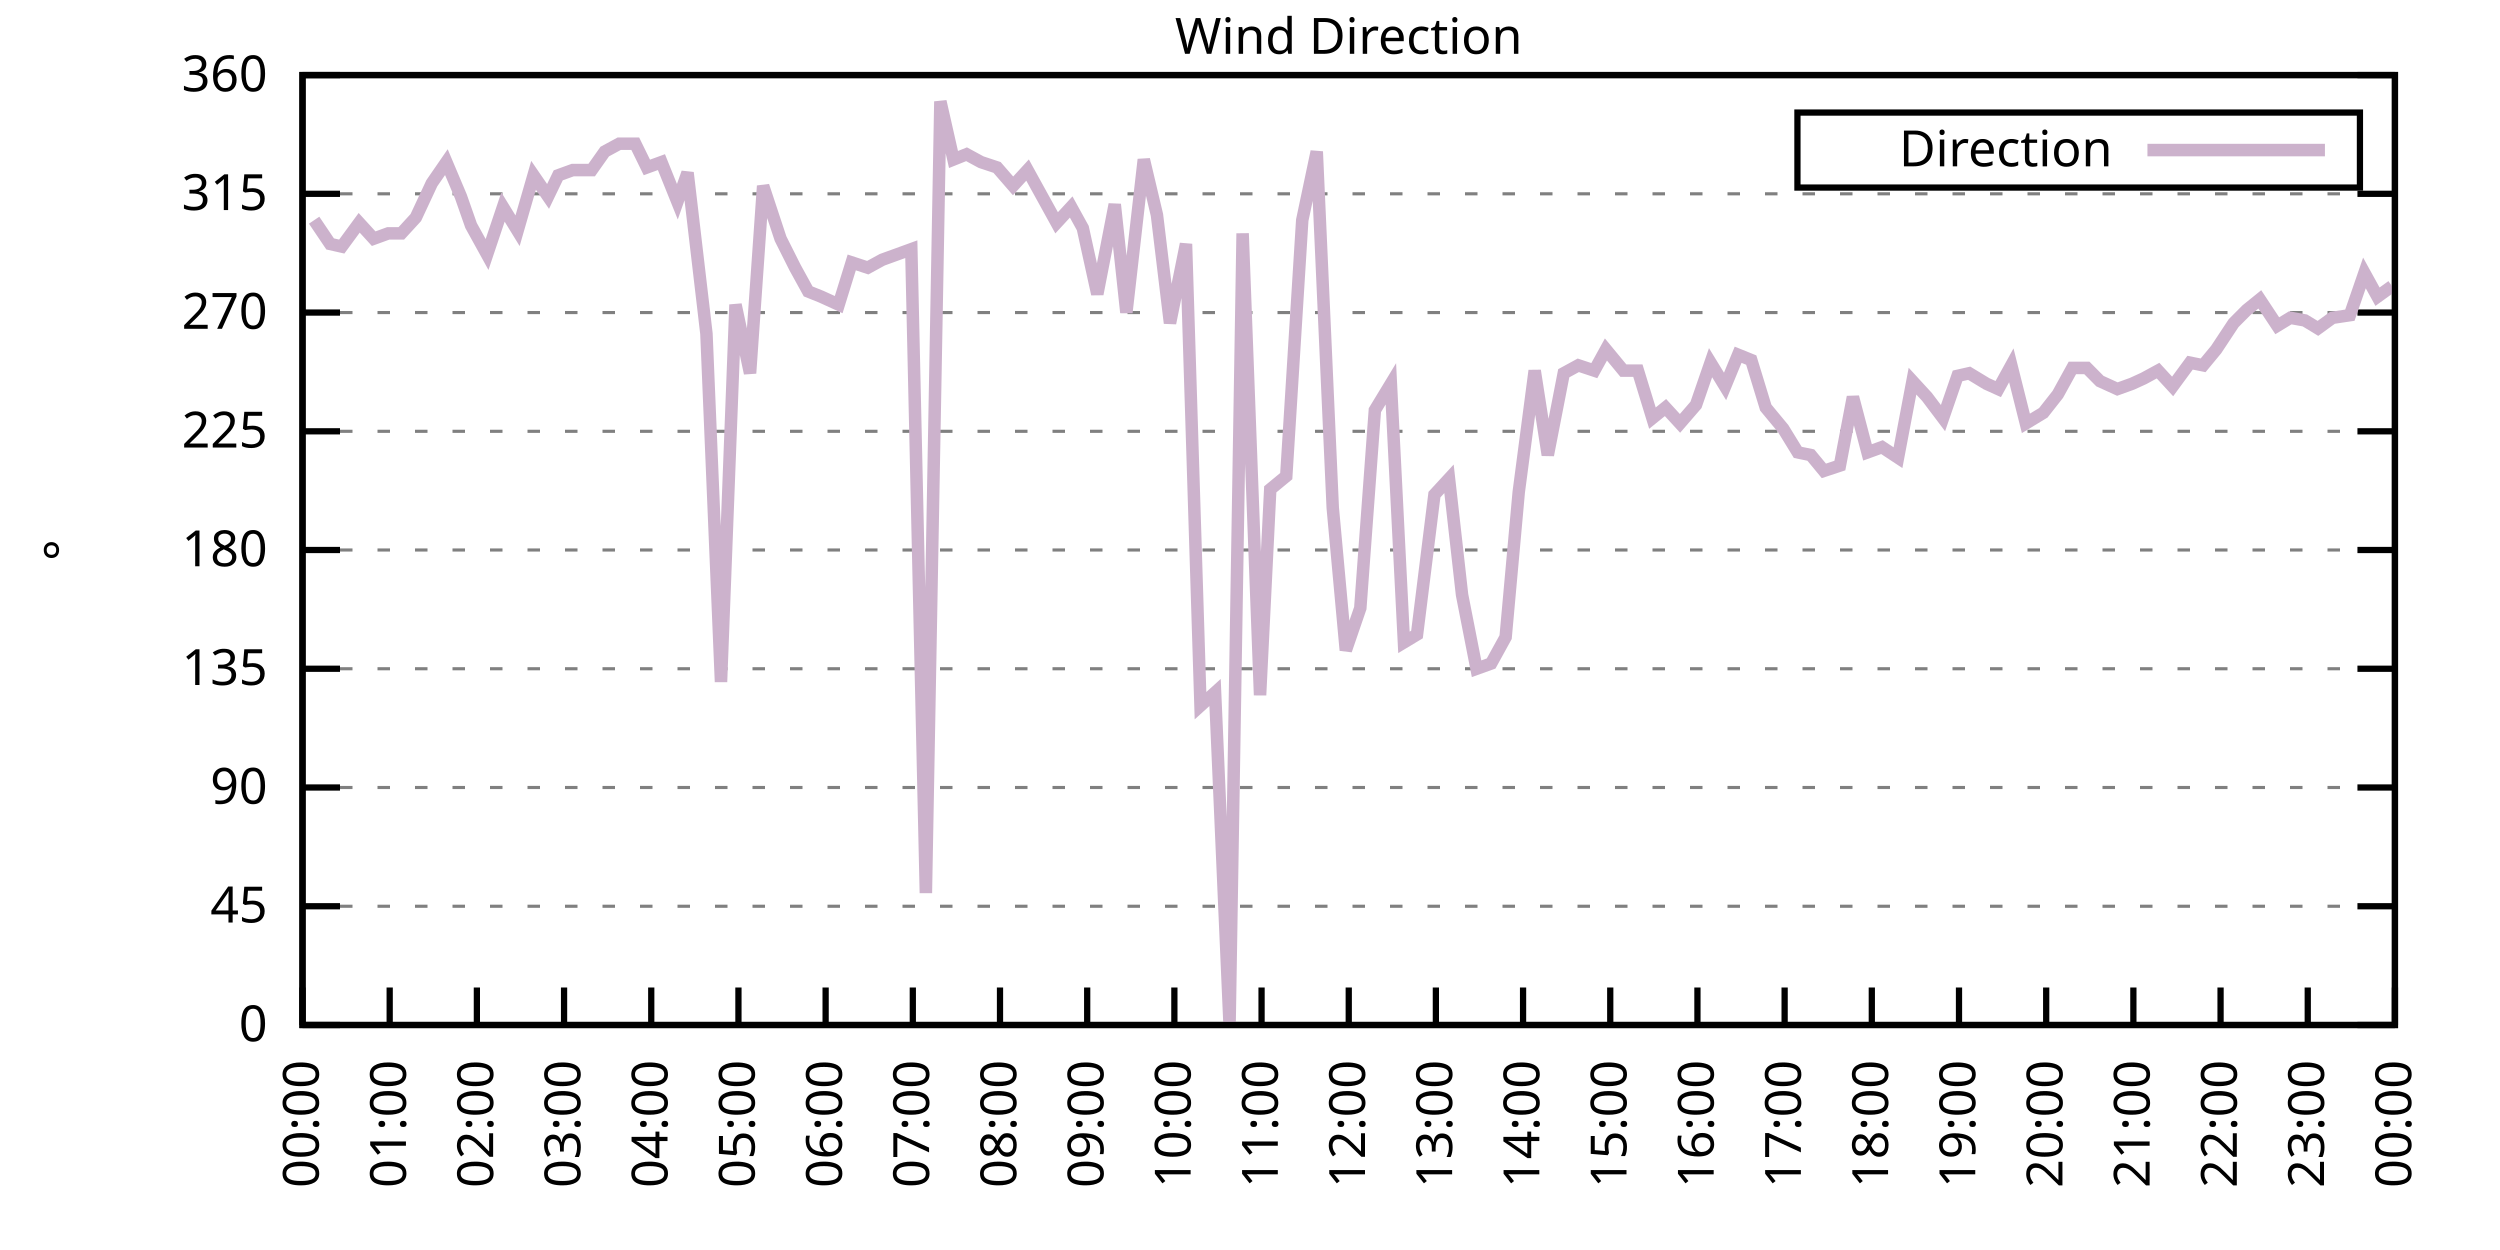
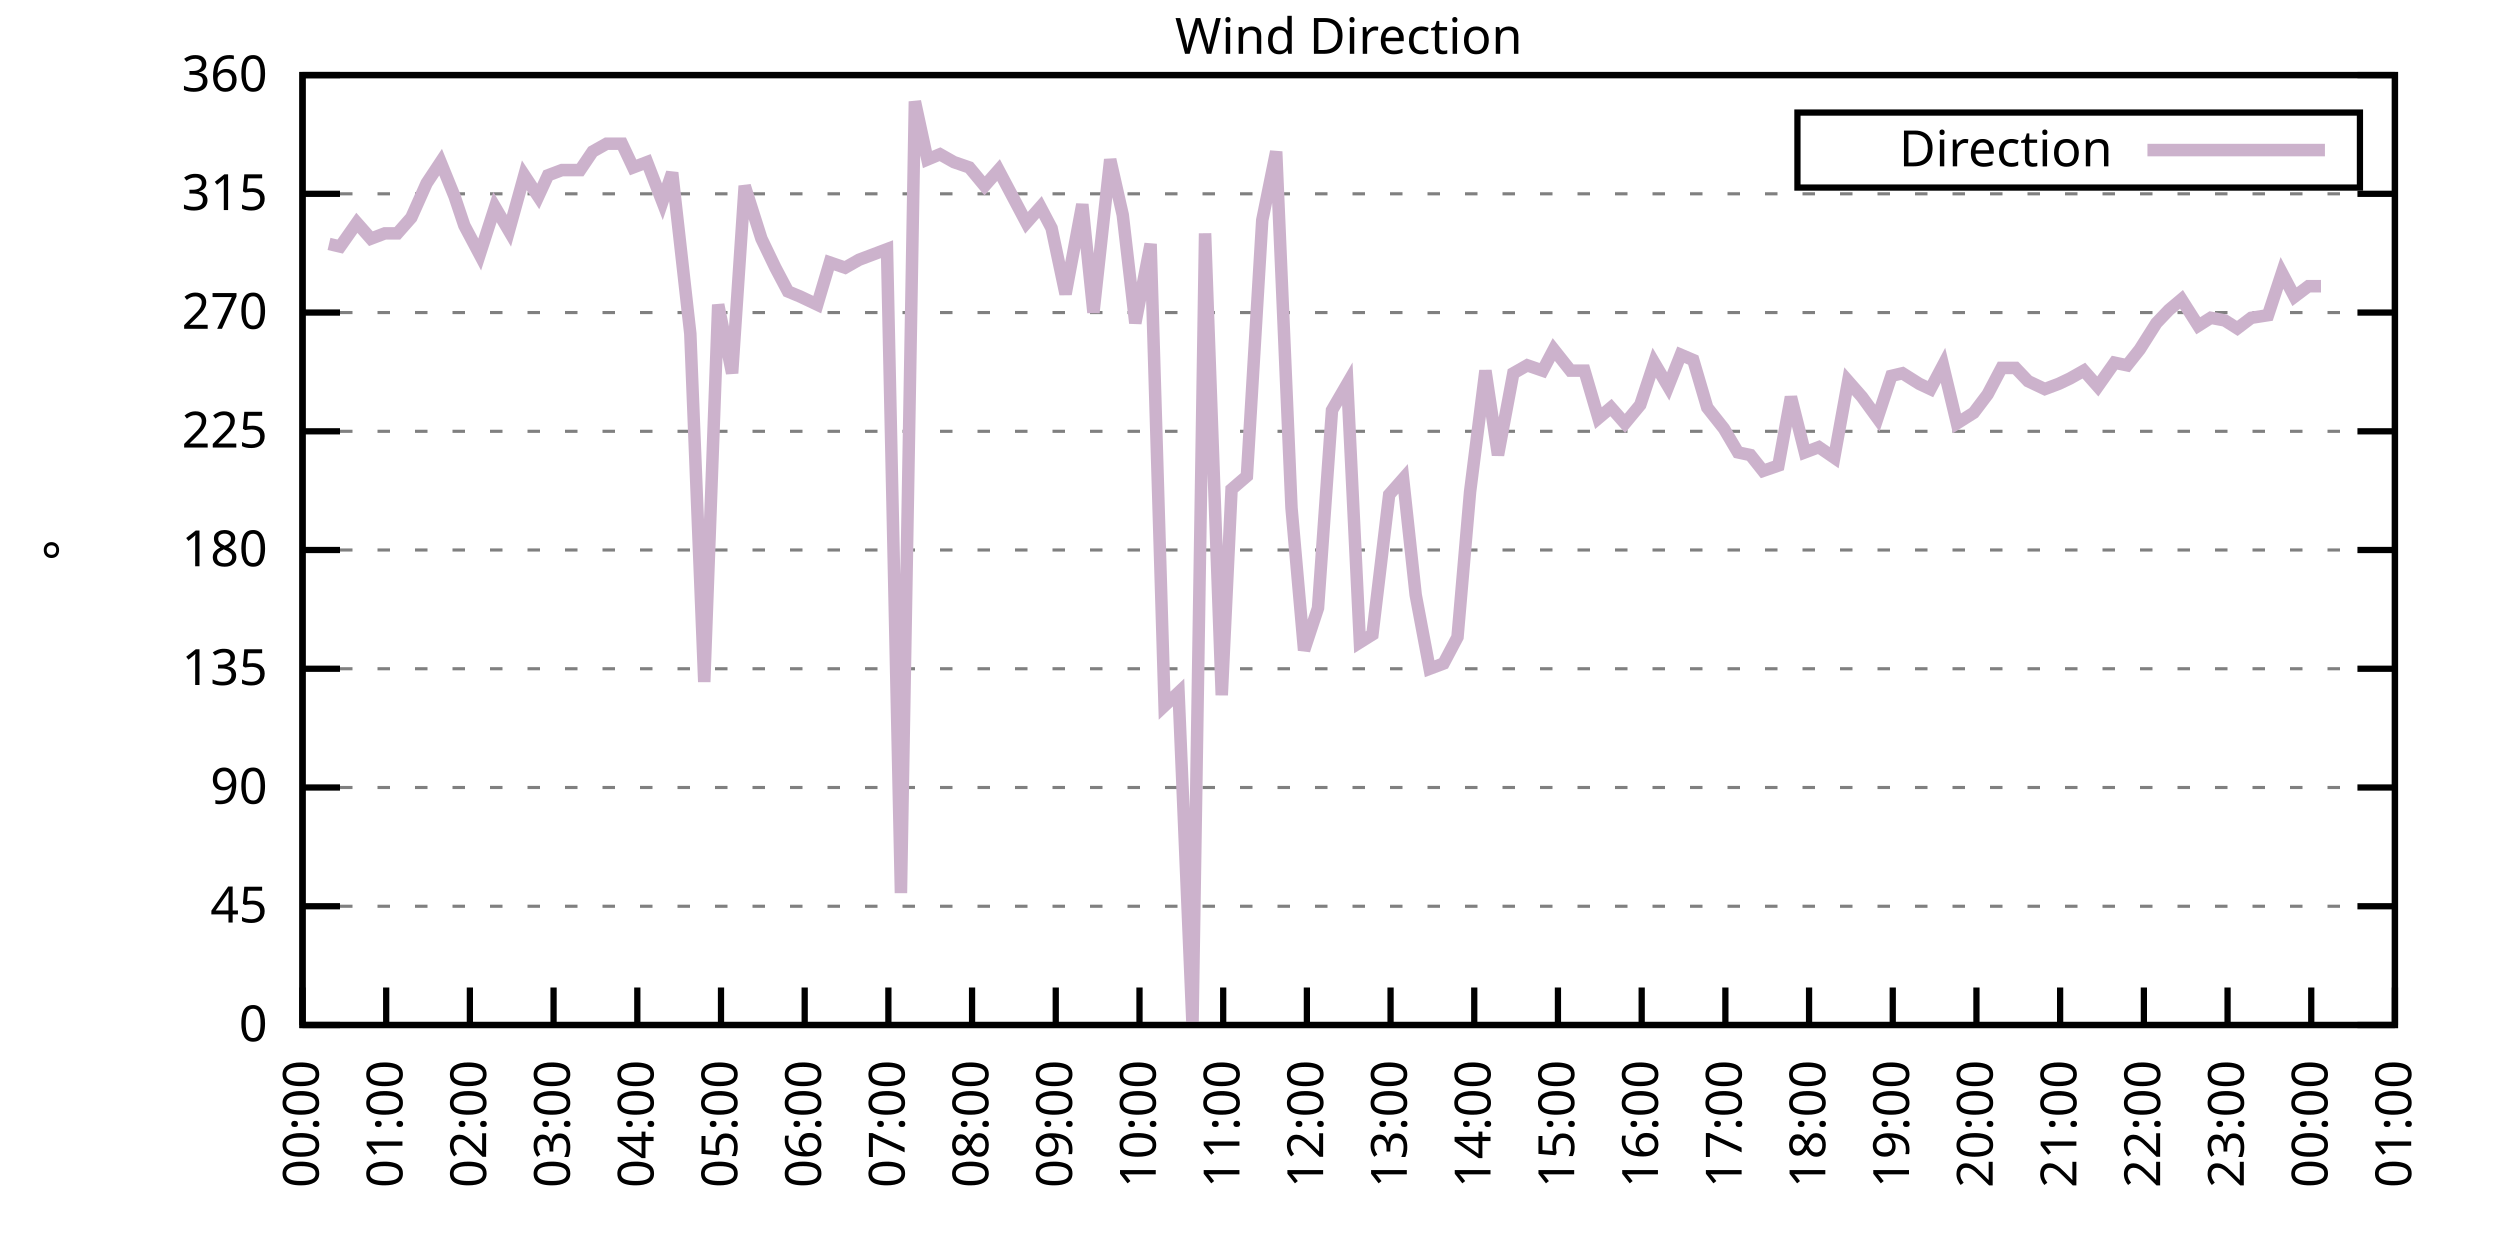
<svg xmlns="http://www.w3.org/2000/svg" xmlns:xlink="http://www.w3.org/1999/xlink" width="400" height="200" viewBox="0 0 400 200">
  <g id="gnuplot_canvas">
    <rect x="0" y="0" width="400" height="200" fill="none" />
    <defs>
      <circle id="gpDot" r="0.5" stroke-width="0.5" stroke="currentColor" />
      <path id="gpPt0" stroke-width="0.333" stroke="currentColor" d="M-1,0 h2 M0,-1 v2" />
      <path id="gpPt1" stroke-width="0.333" stroke="currentColor" d="M-1,-1 L1,1 M1,-1 L-1,1" />
      <path id="gpPt2" stroke-width="0.333" stroke="currentColor" d="M-1,0 L1,0 M0,-1 L0,1 M-1,-1 L1,1 M-1,1 L1,-1" />
      <rect id="gpPt3" stroke-width="0.333" stroke="currentColor" x="-1" y="-1" width="2" height="2" />
      <rect id="gpPt4" stroke-width="0.333" stroke="currentColor" fill="currentColor" x="-1" y="-1" width="2" height="2" />
      <circle id="gpPt5" stroke-width="0.333" stroke="currentColor" cx="0" cy="0" r="1" />
      <use xlink:href="#gpPt5" id="gpPt6" fill="currentColor" stroke="none" />
      <path id="gpPt7" stroke-width="0.333" stroke="currentColor" d="M0,-1.33 L-1.33,0.67 L1.33,0.67 z" />
      <use xlink:href="#gpPt7" id="gpPt8" fill="currentColor" stroke="none" />
      <use xlink:href="#gpPt7" id="gpPt9" stroke="currentColor" transform="rotate(180)" />
      <use xlink:href="#gpPt9" id="gpPt10" fill="currentColor" stroke="none" />
      <use xlink:href="#gpPt3" id="gpPt11" stroke="currentColor" transform="rotate(45)" />
      <use xlink:href="#gpPt11" id="gpPt12" fill="currentColor" stroke="none" />
      <path id="gpPt13" stroke-width="0.333" stroke="currentColor" d="M0,1.330 L1.265,0.411 L0.782,-1.067 L-0.782,-1.076 L-1.265,0.411 z" />
      <use xlink:href="#gpPt13" id="gpPt14" fill="currentColor" stroke="none" />
      <filter id="textbox" filterUnits="objectBoundingBox" x="0" y="0" height="1" width="1">
        <feFlood flood-color="white" flood-opacity="1" result="bgnd" />
        <feComposite in="SourceGraphic" in2="bgnd" operator="atop" />
      </filter>
      <filter id="greybox" filterUnits="objectBoundingBox" x="0" y="0" height="1" width="1">
        <feFlood flood-color="lightgrey" flood-opacity="1" result="grey" />
        <feComposite in="SourceGraphic" in2="grey" operator="atop" />
      </filter>
    </defs>
    <g fill="none" color="white" stroke="currentColor" stroke-width="1.00" stroke-linecap="butt" stroke-linejoin="miter">
</g>
    <g fill="none" color="black" stroke="currentColor" stroke-width="1.00" stroke-linecap="butt" stroke-linejoin="miter">
      <g stroke="none" shape-rendering="crispEdges">
        <polygon fill="rgb(255, 255, 255)" points="48.40,164.00 383.18,164.00 383.18,12.02 48.40,12.02 " />
      </g>
    </g>
    <g fill="none" color="black" stroke="currentColor" stroke-width="1.00" stroke-linecap="butt" stroke-linejoin="miter">
</g>
    <g fill="none" color="black" stroke="black" stroke-width="0.50" stroke-linecap="butt" stroke-linejoin="miter">
</g>
    <g fill="none" color="gray" stroke="currentColor" stroke-width="0.50" stroke-linecap="butt" stroke-linejoin="miter">
      <path stroke="gray" stroke-dasharray="2,4" class="gridline" d="M48.40,164.00 L383.19,164.00  " />
    </g>
    <g fill="none" color="gray" stroke="gray" stroke-width="1.00" stroke-linecap="butt" stroke-linejoin="miter">
</g>
    <g fill="none" color="black" stroke="currentColor" stroke-width="1.00" stroke-linecap="butt" stroke-linejoin="miter">
      <path stroke="black" d="M48.40,164.00 L54.40,164.00 M383.19,164.00 L377.19,164.00  " />
      <g transform="translate(42.80,166.60)" stroke="none" fill="black" font-family="Sans" font-size="8.00" text-anchor="end">
        <text>
          <tspan font-family="Sans"> 0</tspan>
        </text>
      </g>
    </g>
    <g fill="none" color="black" stroke="currentColor" stroke-width="1.00" stroke-linecap="butt" stroke-linejoin="miter">
</g>
    <g fill="none" color="black" stroke="black" stroke-width="0.50" stroke-linecap="butt" stroke-linejoin="miter">
</g>
    <g fill="none" color="gray" stroke="currentColor" stroke-width="0.50" stroke-linecap="butt" stroke-linejoin="miter">
      <path stroke="gray" stroke-dasharray="2,4" class="gridline" d="M48.40,145.00 L383.19,145.00  " />
    </g>
    <g fill="none" color="gray" stroke="gray" stroke-width="1.00" stroke-linecap="butt" stroke-linejoin="miter">
</g>
    <g fill="none" color="black" stroke="currentColor" stroke-width="1.00" stroke-linecap="butt" stroke-linejoin="miter">
      <path stroke="black" d="M48.40,145.00 L54.40,145.00 M383.19,145.00 L377.19,145.00  " />
      <g transform="translate(42.80,147.60)" stroke="none" fill="black" font-family="Sans" font-size="8.00" text-anchor="end">
        <text>
          <tspan font-family="Sans"> 45</tspan>
        </text>
      </g>
    </g>
    <g fill="none" color="black" stroke="currentColor" stroke-width="1.00" stroke-linecap="butt" stroke-linejoin="miter">
</g>
    <g fill="none" color="black" stroke="black" stroke-width="0.50" stroke-linecap="butt" stroke-linejoin="miter">
</g>
    <g fill="none" color="gray" stroke="currentColor" stroke-width="0.50" stroke-linecap="butt" stroke-linejoin="miter">
      <path stroke="gray" stroke-dasharray="2,4" class="gridline" d="M48.40,126.00 L383.19,126.00  " />
    </g>
    <g fill="none" color="gray" stroke="gray" stroke-width="1.00" stroke-linecap="butt" stroke-linejoin="miter">
</g>
    <g fill="none" color="black" stroke="currentColor" stroke-width="1.00" stroke-linecap="butt" stroke-linejoin="miter">
      <path stroke="black" d="M48.40,126.00 L54.40,126.00 M383.19,126.00 L377.19,126.00  " />
      <g transform="translate(42.80,128.60)" stroke="none" fill="black" font-family="Sans" font-size="8.00" text-anchor="end">
        <text>
          <tspan font-family="Sans"> 90</tspan>
        </text>
      </g>
    </g>
    <g fill="none" color="black" stroke="currentColor" stroke-width="1.00" stroke-linecap="butt" stroke-linejoin="miter">
</g>
    <g fill="none" color="black" stroke="black" stroke-width="0.50" stroke-linecap="butt" stroke-linejoin="miter">
</g>
    <g fill="none" color="gray" stroke="currentColor" stroke-width="0.50" stroke-linecap="butt" stroke-linejoin="miter">
      <path stroke="gray" stroke-dasharray="2,4" class="gridline" d="M48.40,107.00 L383.19,107.00  " />
    </g>
    <g fill="none" color="gray" stroke="gray" stroke-width="1.00" stroke-linecap="butt" stroke-linejoin="miter">
</g>
    <g fill="none" color="black" stroke="currentColor" stroke-width="1.00" stroke-linecap="butt" stroke-linejoin="miter">
      <path stroke="black" d="M48.40,107.00 L54.40,107.00 M383.19,107.00 L377.19,107.00  " />
      <g transform="translate(42.80,109.60)" stroke="none" fill="black" font-family="Sans" font-size="8.00" text-anchor="end">
        <text>
          <tspan font-family="Sans"> 135</tspan>
        </text>
      </g>
    </g>
    <g fill="none" color="black" stroke="currentColor" stroke-width="1.00" stroke-linecap="butt" stroke-linejoin="miter">
</g>
    <g fill="none" color="black" stroke="black" stroke-width="0.50" stroke-linecap="butt" stroke-linejoin="miter">
</g>
    <g fill="none" color="gray" stroke="currentColor" stroke-width="0.50" stroke-linecap="butt" stroke-linejoin="miter">
      <path stroke="gray" stroke-dasharray="2,4" class="gridline" d="M48.40,88.00 L383.19,88.00  " />
    </g>
    <g fill="none" color="gray" stroke="gray" stroke-width="1.00" stroke-linecap="butt" stroke-linejoin="miter">
</g>
    <g fill="none" color="black" stroke="currentColor" stroke-width="1.00" stroke-linecap="butt" stroke-linejoin="miter">
      <path stroke="black" d="M48.40,88.00 L54.40,88.00 M383.19,88.00 L377.19,88.00  " />
      <g transform="translate(42.80,90.60)" stroke="none" fill="black" font-family="Sans" font-size="8.00" text-anchor="end">
        <text>
          <tspan font-family="Sans"> 180</tspan>
        </text>
      </g>
    </g>
    <g fill="none" color="black" stroke="currentColor" stroke-width="1.00" stroke-linecap="butt" stroke-linejoin="miter">
</g>
    <g fill="none" color="black" stroke="black" stroke-width="0.50" stroke-linecap="butt" stroke-linejoin="miter">
</g>
    <g fill="none" color="gray" stroke="currentColor" stroke-width="0.50" stroke-linecap="butt" stroke-linejoin="miter">
      <path stroke="gray" stroke-dasharray="2,4" class="gridline" d="M48.40,69.01 L383.19,69.01  " />
    </g>
    <g fill="none" color="gray" stroke="gray" stroke-width="1.00" stroke-linecap="butt" stroke-linejoin="miter">
</g>
    <g fill="none" color="black" stroke="currentColor" stroke-width="1.00" stroke-linecap="butt" stroke-linejoin="miter">
      <path stroke="black" d="M48.40,69.01 L54.40,69.01 M383.19,69.01 L377.19,69.01  " />
      <g transform="translate(42.80,71.61)" stroke="none" fill="black" font-family="Sans" font-size="8.00" text-anchor="end">
        <text>
          <tspan font-family="Sans"> 225</tspan>
        </text>
      </g>
    </g>
    <g fill="none" color="black" stroke="currentColor" stroke-width="1.00" stroke-linecap="butt" stroke-linejoin="miter">
</g>
    <g fill="none" color="black" stroke="black" stroke-width="0.50" stroke-linecap="butt" stroke-linejoin="miter">
</g>
    <g fill="none" color="gray" stroke="currentColor" stroke-width="0.50" stroke-linecap="butt" stroke-linejoin="miter">
      <path stroke="gray" stroke-dasharray="2,4" class="gridline" d="M48.40,50.01 L383.19,50.01  " />
    </g>
    <g fill="none" color="gray" stroke="gray" stroke-width="1.00" stroke-linecap="butt" stroke-linejoin="miter">
</g>
    <g fill="none" color="black" stroke="currentColor" stroke-width="1.00" stroke-linecap="butt" stroke-linejoin="miter">
      <path stroke="black" d="M48.40,50.01 L54.40,50.01 M383.19,50.01 L377.19,50.01  " />
      <g transform="translate(42.80,52.61)" stroke="none" fill="black" font-family="Sans" font-size="8.00" text-anchor="end">
        <text>
          <tspan font-family="Sans"> 270</tspan>
        </text>
      </g>
    </g>
    <g fill="none" color="black" stroke="currentColor" stroke-width="1.00" stroke-linecap="butt" stroke-linejoin="miter">
</g>
    <g fill="none" color="black" stroke="black" stroke-width="0.50" stroke-linecap="butt" stroke-linejoin="miter">
</g>
    <g fill="none" color="gray" stroke="currentColor" stroke-width="0.50" stroke-linecap="butt" stroke-linejoin="miter">
      <path stroke="gray" stroke-dasharray="2,4" class="gridline" d="M48.40,31.01 L383.19,31.01  " />
    </g>
    <g fill="none" color="gray" stroke="gray" stroke-width="1.00" stroke-linecap="butt" stroke-linejoin="miter">
</g>
    <g fill="none" color="black" stroke="currentColor" stroke-width="1.00" stroke-linecap="butt" stroke-linejoin="miter">
      <path stroke="black" d="M48.40,31.01 L54.40,31.01 M383.19,31.01 L377.19,31.01  " />
      <g transform="translate(42.80,33.61)" stroke="none" fill="black" font-family="Sans" font-size="8.00" text-anchor="end">
        <text>
          <tspan font-family="Sans"> 315</tspan>
        </text>
      </g>
    </g>
    <g fill="none" color="black" stroke="currentColor" stroke-width="1.00" stroke-linecap="butt" stroke-linejoin="miter">
</g>
    <g fill="none" color="black" stroke="black" stroke-width="0.50" stroke-linecap="butt" stroke-linejoin="miter">
</g>
    <g fill="none" color="gray" stroke="currentColor" stroke-width="0.50" stroke-linecap="butt" stroke-linejoin="miter">
      <path stroke="gray" stroke-dasharray="2,4" class="gridline" d="M48.40,12.01 L383.19,12.01  " />
    </g>
    <g fill="none" color="gray" stroke="gray" stroke-width="1.00" stroke-linecap="butt" stroke-linejoin="miter">
</g>
    <g fill="none" color="black" stroke="currentColor" stroke-width="1.00" stroke-linecap="butt" stroke-linejoin="miter">
      <path stroke="black" d="M48.40,12.01 L54.40,12.01 M383.19,12.01 L377.19,12.01  " />
      <g transform="translate(42.80,14.61)" stroke="none" fill="black" font-family="Sans" font-size="8.00" text-anchor="end">
        <text>
          <tspan font-family="Sans"> 360</tspan>
        </text>
      </g>
    </g>
    <g fill="none" color="black" stroke="currentColor" stroke-width="1.00" stroke-linecap="butt" stroke-linejoin="miter">
      <path stroke="black" d="M48.40,164.00 L48.40,158.00  " />
      <g transform="translate(51.00,169.60) rotate(270.00)" stroke="none" fill="black" font-family="Sans" font-size="8.00" text-anchor="end">
        <text>
          <tspan font-family="Sans">00:00</tspan>
        </text>
      </g>
    </g>
    <g fill="none" color="black" stroke="currentColor" stroke-width="1.00" stroke-linecap="butt" stroke-linejoin="miter">
-       <path stroke="black" d="M62.35,164.00 L62.35,158.00  " />
-       <g transform="translate(64.95,169.60) rotate(270.00)" stroke="none" fill="black" font-family="Sans" font-size="8.00" text-anchor="end">
+       <path stroke="black" d="M61.79,164.00 L61.79,158.00  " />
+       <g transform="translate(64.39,169.60) rotate(270.00)" stroke="none" fill="black" font-family="Sans" font-size="8.00" text-anchor="end">
        <text>
          <tspan font-family="Sans">01:00</tspan>
        </text>
      </g>
    </g>
    <g fill="none" color="black" stroke="currentColor" stroke-width="1.00" stroke-linecap="butt" stroke-linejoin="miter">
-       <path stroke="black" d="M76.30,164.00 L76.30,158.00  " />
-       <g transform="translate(78.90,169.60) rotate(270.00)" stroke="none" fill="black" font-family="Sans" font-size="8.00" text-anchor="end">
+       <path stroke="black" d="M75.18,164.00 L75.18,158.00  " />
+       <g transform="translate(77.78,169.60) rotate(270.00)" stroke="none" fill="black" font-family="Sans" font-size="8.00" text-anchor="end">
        <text>
          <tspan font-family="Sans">02:00</tspan>
        </text>
      </g>
    </g>
    <g fill="none" color="black" stroke="currentColor" stroke-width="1.00" stroke-linecap="butt" stroke-linejoin="miter">
-       <path stroke="black" d="M90.25,164.00 L90.25,158.00  " />
-       <g transform="translate(92.85,169.60) rotate(270.00)" stroke="none" fill="black" font-family="Sans" font-size="8.00" text-anchor="end">
+       <path stroke="black" d="M88.57,164.00 L88.57,158.00  " />
+       <g transform="translate(91.17,169.60) rotate(270.00)" stroke="none" fill="black" font-family="Sans" font-size="8.00" text-anchor="end">
        <text>
          <tspan font-family="Sans">03:00</tspan>
        </text>
      </g>
    </g>
    <g fill="none" color="black" stroke="currentColor" stroke-width="1.00" stroke-linecap="butt" stroke-linejoin="miter">
-       <path stroke="black" d="M104.20,164.00 L104.20,158.00  " />
-       <g transform="translate(106.80,169.60) rotate(270.00)" stroke="none" fill="black" font-family="Sans" font-size="8.00" text-anchor="end">
+       <path stroke="black" d="M101.97,164.00 L101.97,158.00  " />
+       <g transform="translate(104.57,169.60) rotate(270.00)" stroke="none" fill="black" font-family="Sans" font-size="8.00" text-anchor="end">
        <text>
          <tspan font-family="Sans">04:00</tspan>
        </text>
      </g>
    </g>
    <g fill="none" color="black" stroke="currentColor" stroke-width="1.00" stroke-linecap="butt" stroke-linejoin="miter">
-       <path stroke="black" d="M118.15,164.00 L118.15,158.00  " />
-       <g transform="translate(120.75,169.60) rotate(270.00)" stroke="none" fill="black" font-family="Sans" font-size="8.00" text-anchor="end">
+       <path stroke="black" d="M115.36,164.00 L115.36,158.00  " />
+       <g transform="translate(117.96,169.60) rotate(270.00)" stroke="none" fill="black" font-family="Sans" font-size="8.00" text-anchor="end">
        <text>
          <tspan font-family="Sans">05:00</tspan>
        </text>
      </g>
    </g>
    <g fill="none" color="black" stroke="currentColor" stroke-width="1.00" stroke-linecap="butt" stroke-linejoin="miter">
-       <path stroke="black" d="M132.10,164.00 L132.10,158.00  " />
-       <g transform="translate(134.70,169.60) rotate(270.00)" stroke="none" fill="black" font-family="Sans" font-size="8.00" text-anchor="end">
+       <path stroke="black" d="M128.75,164.00 L128.75,158.00  " />
+       <g transform="translate(131.35,169.60) rotate(270.00)" stroke="none" fill="black" font-family="Sans" font-size="8.00" text-anchor="end">
        <text>
          <tspan font-family="Sans">06:00</tspan>
        </text>
      </g>
    </g>
    <g fill="none" color="black" stroke="currentColor" stroke-width="1.00" stroke-linecap="butt" stroke-linejoin="miter">
-       <path stroke="black" d="M146.05,164.00 L146.05,158.00  " />
-       <g transform="translate(148.65,169.60) rotate(270.00)" stroke="none" fill="black" font-family="Sans" font-size="8.00" text-anchor="end">
+       <path stroke="black" d="M142.14,164.00 L142.14,158.00  " />
+       <g transform="translate(144.74,169.60) rotate(270.00)" stroke="none" fill="black" font-family="Sans" font-size="8.00" text-anchor="end">
        <text>
          <tspan font-family="Sans">07:00</tspan>
        </text>
      </g>
    </g>
    <g fill="none" color="black" stroke="currentColor" stroke-width="1.00" stroke-linecap="butt" stroke-linejoin="miter">
-       <path stroke="black" d="M160.00,164.00 L160.00,158.00  " />
-       <g transform="translate(162.60,169.60) rotate(270.00)" stroke="none" fill="black" font-family="Sans" font-size="8.00" text-anchor="end">
+       <path stroke="black" d="M155.53,164.00 L155.53,158.00  " />
+       <g transform="translate(158.13,169.60) rotate(270.00)" stroke="none" fill="black" font-family="Sans" font-size="8.00" text-anchor="end">
        <text>
          <tspan font-family="Sans">08:00</tspan>
        </text>
      </g>
    </g>
    <g fill="none" color="black" stroke="currentColor" stroke-width="1.00" stroke-linecap="butt" stroke-linejoin="miter">
-       <path stroke="black" d="M173.95,164.00 L173.95,158.00  " />
-       <g transform="translate(176.55,169.60) rotate(270.00)" stroke="none" fill="black" font-family="Sans" font-size="8.00" text-anchor="end">
+       <path stroke="black" d="M168.92,164.00 L168.92,158.00  " />
+       <g transform="translate(171.52,169.60) rotate(270.00)" stroke="none" fill="black" font-family="Sans" font-size="8.00" text-anchor="end">
        <text>
          <tspan font-family="Sans">09:00</tspan>
        </text>
      </g>
    </g>
    <g fill="none" color="black" stroke="currentColor" stroke-width="1.00" stroke-linecap="butt" stroke-linejoin="miter">
-       <path stroke="black" d="M187.90,164.00 L187.90,158.00  " />
-       <g transform="translate(190.50,169.60) rotate(270.00)" stroke="none" fill="black" font-family="Sans" font-size="8.00" text-anchor="end">
+       <path stroke="black" d="M182.32,164.00 L182.32,158.00  " />
+       <g transform="translate(184.92,169.60) rotate(270.00)" stroke="none" fill="black" font-family="Sans" font-size="8.00" text-anchor="end">
        <text>
          <tspan font-family="Sans">10:00</tspan>
        </text>
      </g>
    </g>
    <g fill="none" color="black" stroke="currentColor" stroke-width="1.00" stroke-linecap="butt" stroke-linejoin="miter">
-       <path stroke="black" d="M201.85,164.00 L201.85,158.00  " />
-       <g transform="translate(204.45,169.60) rotate(270.00)" stroke="none" fill="black" font-family="Sans" font-size="8.00" text-anchor="end">
+       <path stroke="black" d="M195.71,164.00 L195.71,158.00  " />
+       <g transform="translate(198.31,169.60) rotate(270.00)" stroke="none" fill="black" font-family="Sans" font-size="8.00" text-anchor="end">
        <text>
          <tspan font-family="Sans">11:00</tspan>
        </text>
      </g>
    </g>
    <g fill="none" color="black" stroke="currentColor" stroke-width="1.00" stroke-linecap="butt" stroke-linejoin="miter">
-       <path stroke="black" d="M215.80,164.00 L215.80,158.00  " />
-       <g transform="translate(218.40,169.60) rotate(270.00)" stroke="none" fill="black" font-family="Sans" font-size="8.00" text-anchor="end">
+       <path stroke="black" d="M209.10,164.00 L209.10,158.00  " />
+       <g transform="translate(211.70,169.60) rotate(270.00)" stroke="none" fill="black" font-family="Sans" font-size="8.00" text-anchor="end">
        <text>
          <tspan font-family="Sans">12:00</tspan>
        </text>
      </g>
    </g>
    <g fill="none" color="black" stroke="currentColor" stroke-width="1.00" stroke-linecap="butt" stroke-linejoin="miter">
-       <path stroke="black" d="M229.74,164.00 L229.74,158.00  " />
-       <g transform="translate(232.34,169.60) rotate(270.00)" stroke="none" fill="black" font-family="Sans" font-size="8.00" text-anchor="end">
+       <path stroke="black" d="M222.49,164.00 L222.49,158.00  " />
+       <g transform="translate(225.09,169.60) rotate(270.00)" stroke="none" fill="black" font-family="Sans" font-size="8.00" text-anchor="end">
        <text>
          <tspan font-family="Sans">13:00</tspan>
        </text>
      </g>
    </g>
    <g fill="none" color="black" stroke="currentColor" stroke-width="1.00" stroke-linecap="butt" stroke-linejoin="miter">
-       <path stroke="black" d="M243.69,164.00 L243.69,158.00  " />
-       <g transform="translate(246.29,169.60) rotate(270.00)" stroke="none" fill="black" font-family="Sans" font-size="8.00" text-anchor="end">
+       <path stroke="black" d="M235.88,164.00 L235.88,158.00  " />
+       <g transform="translate(238.48,169.60) rotate(270.00)" stroke="none" fill="black" font-family="Sans" font-size="8.00" text-anchor="end">
        <text>
          <tspan font-family="Sans">14:00</tspan>
        </text>
      </g>
    </g>
    <g fill="none" color="black" stroke="currentColor" stroke-width="1.00" stroke-linecap="butt" stroke-linejoin="miter">
-       <path stroke="black" d="M257.64,164.00 L257.64,158.00  " />
-       <g transform="translate(260.24,169.60) rotate(270.00)" stroke="none" fill="black" font-family="Sans" font-size="8.00" text-anchor="end">
+       <path stroke="black" d="M249.27,164.00 L249.27,158.00  " />
+       <g transform="translate(251.87,169.60) rotate(270.00)" stroke="none" fill="black" font-family="Sans" font-size="8.00" text-anchor="end">
        <text>
          <tspan font-family="Sans">15:00</tspan>
        </text>
      </g>
    </g>
    <g fill="none" color="black" stroke="currentColor" stroke-width="1.00" stroke-linecap="butt" stroke-linejoin="miter">
-       <path stroke="black" d="M271.59,164.00 L271.59,158.00  " />
-       <g transform="translate(274.19,169.60) rotate(270.00)" stroke="none" fill="black" font-family="Sans" font-size="8.00" text-anchor="end">
+       <path stroke="black" d="M262.67,164.00 L262.67,158.00  " />
+       <g transform="translate(265.27,169.60) rotate(270.00)" stroke="none" fill="black" font-family="Sans" font-size="8.00" text-anchor="end">
        <text>
          <tspan font-family="Sans">16:00</tspan>
        </text>
      </g>
    </g>
    <g fill="none" color="black" stroke="currentColor" stroke-width="1.00" stroke-linecap="butt" stroke-linejoin="miter">
-       <path stroke="black" d="M285.54,164.00 L285.54,158.00  " />
-       <g transform="translate(288.14,169.60) rotate(270.00)" stroke="none" fill="black" font-family="Sans" font-size="8.00" text-anchor="end">
+       <path stroke="black" d="M276.06,164.00 L276.06,158.00  " />
+       <g transform="translate(278.66,169.60) rotate(270.00)" stroke="none" fill="black" font-family="Sans" font-size="8.00" text-anchor="end">
        <text>
          <tspan font-family="Sans">17:00</tspan>
        </text>
      </g>
    </g>
    <g fill="none" color="black" stroke="currentColor" stroke-width="1.00" stroke-linecap="butt" stroke-linejoin="miter">
-       <path stroke="black" d="M299.49,164.00 L299.49,158.00  " />
-       <g transform="translate(302.09,169.60) rotate(270.00)" stroke="none" fill="black" font-family="Sans" font-size="8.00" text-anchor="end">
+       <path stroke="black" d="M289.45,164.00 L289.45,158.00  " />
+       <g transform="translate(292.05,169.60) rotate(270.00)" stroke="none" fill="black" font-family="Sans" font-size="8.00" text-anchor="end">
        <text>
          <tspan font-family="Sans">18:00</tspan>
        </text>
      </g>
    </g>
    <g fill="none" color="black" stroke="currentColor" stroke-width="1.00" stroke-linecap="butt" stroke-linejoin="miter">
-       <path stroke="black" d="M313.44,164.00 L313.44,158.00  " />
-       <g transform="translate(316.04,169.60) rotate(270.00)" stroke="none" fill="black" font-family="Sans" font-size="8.00" text-anchor="end">
+       <path stroke="black" d="M302.84,164.00 L302.84,158.00  " />
+       <g transform="translate(305.44,169.60) rotate(270.00)" stroke="none" fill="black" font-family="Sans" font-size="8.00" text-anchor="end">
        <text>
          <tspan font-family="Sans">19:00</tspan>
        </text>
      </g>
    </g>
    <g fill="none" color="black" stroke="currentColor" stroke-width="1.00" stroke-linecap="butt" stroke-linejoin="miter">
-       <path stroke="black" d="M327.39,164.00 L327.39,158.00  " />
-       <g transform="translate(329.99,169.60) rotate(270.00)" stroke="none" fill="black" font-family="Sans" font-size="8.00" text-anchor="end">
+       <path stroke="black" d="M316.23,164.00 L316.23,158.00  " />
+       <g transform="translate(318.83,169.60) rotate(270.00)" stroke="none" fill="black" font-family="Sans" font-size="8.00" text-anchor="end">
        <text>
          <tspan font-family="Sans">20:00</tspan>
        </text>
      </g>
    </g>
    <g fill="none" color="black" stroke="currentColor" stroke-width="1.00" stroke-linecap="butt" stroke-linejoin="miter">
-       <path stroke="black" d="M341.34,164.00 L341.34,158.00  " />
-       <g transform="translate(343.94,169.60) rotate(270.00)" stroke="none" fill="black" font-family="Sans" font-size="8.00" text-anchor="end">
+       <path stroke="black" d="M329.62,164.00 L329.62,158.00  " />
+       <g transform="translate(332.22,169.60) rotate(270.00)" stroke="none" fill="black" font-family="Sans" font-size="8.00" text-anchor="end">
        <text>
          <tspan font-family="Sans">21:00</tspan>
        </text>
      </g>
    </g>
    <g fill="none" color="black" stroke="currentColor" stroke-width="1.00" stroke-linecap="butt" stroke-linejoin="miter">
-       <path stroke="black" d="M355.29,164.00 L355.29,158.00  " />
-       <g transform="translate(357.89,169.60) rotate(270.00)" stroke="none" fill="black" font-family="Sans" font-size="8.00" text-anchor="end">
+       <path stroke="black" d="M343.02,164.00 L343.02,158.00  " />
+       <g transform="translate(345.62,169.60) rotate(270.00)" stroke="none" fill="black" font-family="Sans" font-size="8.00" text-anchor="end">
        <text>
          <tspan font-family="Sans">22:00</tspan>
        </text>
      </g>
    </g>
    <g fill="none" color="black" stroke="currentColor" stroke-width="1.00" stroke-linecap="butt" stroke-linejoin="miter">
-       <path stroke="black" d="M369.24,164.00 L369.24,158.00  " />
-       <g transform="translate(371.84,169.60) rotate(270.00)" stroke="none" fill="black" font-family="Sans" font-size="8.00" text-anchor="end">
+       <path stroke="black" d="M356.41,164.00 L356.41,158.00  " />
+       <g transform="translate(359.01,169.60) rotate(270.00)" stroke="none" fill="black" font-family="Sans" font-size="8.00" text-anchor="end">
        <text>
          <tspan font-family="Sans">23:00</tspan>
+         </text>
+       </g>
+     </g>
+     <g fill="none" color="black" stroke="currentColor" stroke-width="1.00" stroke-linecap="butt" stroke-linejoin="miter">
+       <path stroke="black" d="M369.80,164.00 L369.80,158.00  " />
+       <g transform="translate(372.40,169.60) rotate(270.00)" stroke="none" fill="black" font-family="Sans" font-size="8.00" text-anchor="end">
+         <text>
+           <tspan font-family="Sans">00:00</tspan>
        </text>
      </g>
    </g>
    <g fill="none" color="black" stroke="currentColor" stroke-width="1.00" stroke-linecap="butt" stroke-linejoin="miter">
      <path stroke="black" d="M383.19,164.00 L383.19,158.00  " />
      <g transform="translate(385.79,169.60) rotate(270.00)" stroke="none" fill="black" font-family="Sans" font-size="8.00" text-anchor="end">
        <text>
-           <tspan font-family="Sans">00:00</tspan>
+           <tspan font-family="Sans">01:00</tspan>
        </text>
      </g>
    </g>
    <g fill="none" color="black" stroke="currentColor" stroke-width="1.00" stroke-linecap="butt" stroke-linejoin="miter">
</g>
    <g fill="none" color="black" stroke="currentColor" stroke-width="1.00" stroke-linecap="butt" stroke-linejoin="miter">
      <path stroke="black" d="M48.40,12.01 L48.40,164.00 L383.19,164.00 L383.19,12.01 L48.40,12.01 Z  " />
    </g>
    <g fill="none" color="black" stroke="currentColor" stroke-width="1.00" stroke-linecap="butt" stroke-linejoin="miter">
</g>
    <g fill="none" color="black" stroke="currentColor" stroke-width="1.00" stroke-linecap="butt" stroke-linejoin="miter">
      <path stroke="black" d="M287.59,30.01 L287.59,18.01 L377.59,18.01 L377.59,30.01 L287.59,30.01 Z  " />
    </g>
    <g id="Wind_direction_plot_1">
      <g fill="none" color="white" stroke="black" stroke-width="2.00" stroke-linecap="butt" stroke-linejoin="miter">
</g>
      <g fill="none" color="black" stroke="currentColor" stroke-width="2.00" stroke-linecap="butt" stroke-linejoin="miter">
        <g transform="translate(337.99,26.61)" stroke="none" fill="black" font-family="Sans" font-size="8.00" text-anchor="end">
          <text>
            <tspan font-family="Sans">Direction</tspan>
          </text>
        </g>
      </g>
      <g fill="none" color="black" stroke="currentColor" stroke-width="2.00" stroke-linecap="butt" stroke-linejoin="miter">
-         <path stroke="rgb(204, 178, 204)" d="M343.59,24.01 L371.99,24.01 M50.26,35.23 L52.82,39.03 L54.68,39.45 L57.47,35.65 L59.79,38.19 L62.12,37.34   L64.21,37.34 L66.53,34.81 L69.09,29.32 L71.42,25.94 L73.74,31.43 L75.37,36.08 L77.93,40.72 L80.48,33.12   L82.81,36.92 L85.37,28.05 L87.69,31.43 L89.32,28.05 L91.64,27.21 L94.67,27.21 L96.76,24.25 L99.08,22.99   L101.64,22.99 L103.50,26.79 L105.83,25.94 L108.38,32.28 L110.01,27.63 L113.03,53.39 L115.36,109.11 L117.68,48.74   L120.01,59.72 L122.10,29.74 L124.89,38.19 L127.22,42.83 L129.31,46.63 L131.40,47.47 L134.19,48.74 L136.28,41.99   L138.84,42.83 L141.16,41.56 L145.81,39.87 L148.14,142.89 L150.46,16.23 L152.56,25.52 L154.65,24.68 L156.97,25.94   L159.53,26.79 L162.09,29.74 L164.41,27.21 L166.27,30.59 L169.06,35.65 L171.39,33.12 L173.25,36.50 L175.57,47.05   L178.36,32.70 L180.22,50.01 L183.01,25.52 L185.11,34.39 L187.20,51.70 L189.76,39.03 L192.08,112.91 L194.41,110.80   L196.73,164.00 L198.82,37.34 L201.61,111.23 L203.24,78.29 L205.80,76.18 L208.36,35.23 L210.68,24.25 L213.24,81.25   L215.33,104.05 L217.65,97.29 L219.98,65.63 L222.54,61.41 L224.63,102.78 L226.72,101.52 L229.51,79.14 L231.84,76.61   L233.93,95.18 L236.25,107.00 L238.58,106.16 L240.90,101.94 L243.00,78.72 L245.55,59.30 L247.65,72.81 L250.20,59.72   L252.53,58.45 L255.09,59.30 L256.95,55.92 L259.74,59.30 L262.06,59.30 L264.39,66.90 L266.48,65.21 L268.80,67.74   L271.36,64.78 L273.69,58.03 L276.01,61.83 L278.10,56.76 L280.20,57.61 L282.52,65.21 L285.31,68.58 L287.64,72.38   L289.73,72.81 L291.82,75.34 L294.38,74.49 L296.47,63.52 L298.80,72.38 L301.12,71.54 L303.68,73.23 L306.00,60.98   L308.33,63.52 L310.88,66.90 L313.21,60.14 L315.07,59.72 L317.86,61.41 L319.72,62.25 L321.81,58.45 L324.14,67.74   L326.93,66.05 L329.25,63.10 L331.58,58.87 L333.90,58.87 L335.99,60.98 L338.78,62.25 L341.11,61.41 L342.97,60.56   L345.29,59.30 L347.62,61.83 L350.41,58.03 L352.50,58.45 L354.59,55.92 L357.38,51.70 L359.48,49.59 L361.57,47.90   L364.36,52.12 L366.45,50.85 L368.78,51.27 L370.87,52.54 L373.19,50.85 L375.98,50.43 L378.31,43.67 L380.40,47.47   L382.73,45.79  " />
+         <path stroke="rgb(204, 178, 204)" d="M343.59,24.01 L371.99,24.01 M52.64,39.03 L54.43,39.45 L57.10,35.65 L59.34,38.19 L61.57,37.34 L63.58,37.34   L65.81,34.81 L68.26,29.32 L70.50,25.94 L72.73,31.43 L74.29,36.08 L76.75,40.72 L79.20,33.12 L81.43,36.92   L83.89,28.05 L86.12,31.43 L87.68,28.05 L89.91,27.21 L92.82,27.21 L94.82,24.25 L97.06,22.99 L99.51,22.99   L101.30,26.79 L103.53,25.94 L105.98,32.28 L107.55,27.63 L110.45,53.39 L112.68,109.11 L114.91,48.74 L117.14,59.72   L119.15,29.74 L121.83,38.19 L124.06,42.83 L126.07,46.63 L128.08,47.47 L130.76,48.74 L132.77,41.99 L135.22,42.83   L137.45,41.56 L141.92,39.87 L144.15,142.89 L146.38,16.23 L148.39,25.52 L150.40,24.68 L152.63,25.94 L155.09,26.79   L157.54,29.74 L159.77,27.21 L161.56,30.59 L164.24,35.65 L166.47,33.12 L168.25,36.50 L170.49,47.05 L173.17,32.70   L174.95,50.01 L177.63,25.52 L179.64,34.39 L181.65,51.70 L184.10,39.03 L186.33,112.91 L188.57,110.80 L190.80,164.00   L192.81,37.34 L195.48,111.23 L197.05,78.29 L199.50,76.18 L201.96,35.23 L204.19,24.25 L206.64,81.25 L208.65,104.05   L210.88,97.29 L213.12,65.63 L215.57,61.41 L217.58,102.78 L219.59,101.52 L222.27,79.14 L224.50,76.61 L226.51,95.18   L228.74,107.00 L230.97,106.16 L233.20,101.94 L235.21,78.72 L237.67,59.30 L239.68,72.81 L242.13,59.72 L244.36,58.45   L246.82,59.30 L248.60,55.92 L251.28,59.30 L253.51,59.30 L255.75,66.90 L257.76,65.21 L259.99,67.74 L262.44,64.78   L264.67,58.03 L266.91,61.83 L268.92,56.76 L270.92,57.61 L273.16,65.21 L275.83,68.58 L278.07,72.38 L280.07,72.81   L282.08,75.34 L284.54,74.49 L286.55,63.52 L288.78,72.38 L291.01,71.54 L293.47,73.23 L295.70,60.98 L297.93,63.52   L300.39,66.90 L302.62,60.14 L304.40,59.72 L307.08,61.41 L308.87,62.25 L310.88,58.45 L313.11,67.74 L315.79,66.05   L318.02,63.10 L320.25,58.87 L322.48,58.87 L324.49,60.98 L327.17,62.25 L329.40,61.41 L331.19,60.56 L333.42,59.30   L335.65,61.83 L338.33,58.03 L340.34,58.45 L342.35,55.92 L345.02,51.70 L347.03,49.59 L349.04,47.90 L351.72,52.12   L353.73,50.85 L355.96,51.27 L357.97,52.54 L360.20,50.85 L362.88,50.43 L365.11,43.67 L367.12,47.47 L369.35,45.79   L371.36,45.79  " />
      </g>
    </g>
    <g fill="none" color="black" stroke="currentColor" stroke-width="2.00" stroke-linecap="butt" stroke-linejoin="miter">
</g>
    <g fill="none" color="black" stroke="black" stroke-width="1.00" stroke-linecap="butt" stroke-linejoin="miter">
</g>
    <g fill="none" color="black" stroke="currentColor" stroke-width="1.00" stroke-linecap="butt" stroke-linejoin="miter">
      <path stroke="black" d="M48.40,12.01 L48.40,164.00 L383.19,164.00 L383.19,12.01 L48.40,12.01 Z  " />
      <g transform="translate(12.80,88.01) rotate(270.00)" stroke="none" fill="black" font-family="Sans" font-size="8.00" text-anchor="middle">
        <text>
          <tspan font-family="Sans">°</tspan>
        </text>
      </g>
    </g>
    <g fill="none" color="black" stroke="currentColor" stroke-width="1.00" stroke-linecap="butt" stroke-linejoin="miter">
</g>
    <g fill="none" color="black" stroke="currentColor" stroke-width="1.00" stroke-linecap="butt" stroke-linejoin="miter">
      <g transform="translate(215.79,8.61)" stroke="none" fill="black" font-family="Sans" font-size="8.00" text-anchor="middle">
        <text>
          <tspan font-family="Sans">Wind Direction</tspan>
        </text>
      </g>
    </g>
    <g fill="none" color="black" stroke="currentColor" stroke-width="1.00" stroke-linecap="butt" stroke-linejoin="miter">
</g>
  </g>
</svg>
